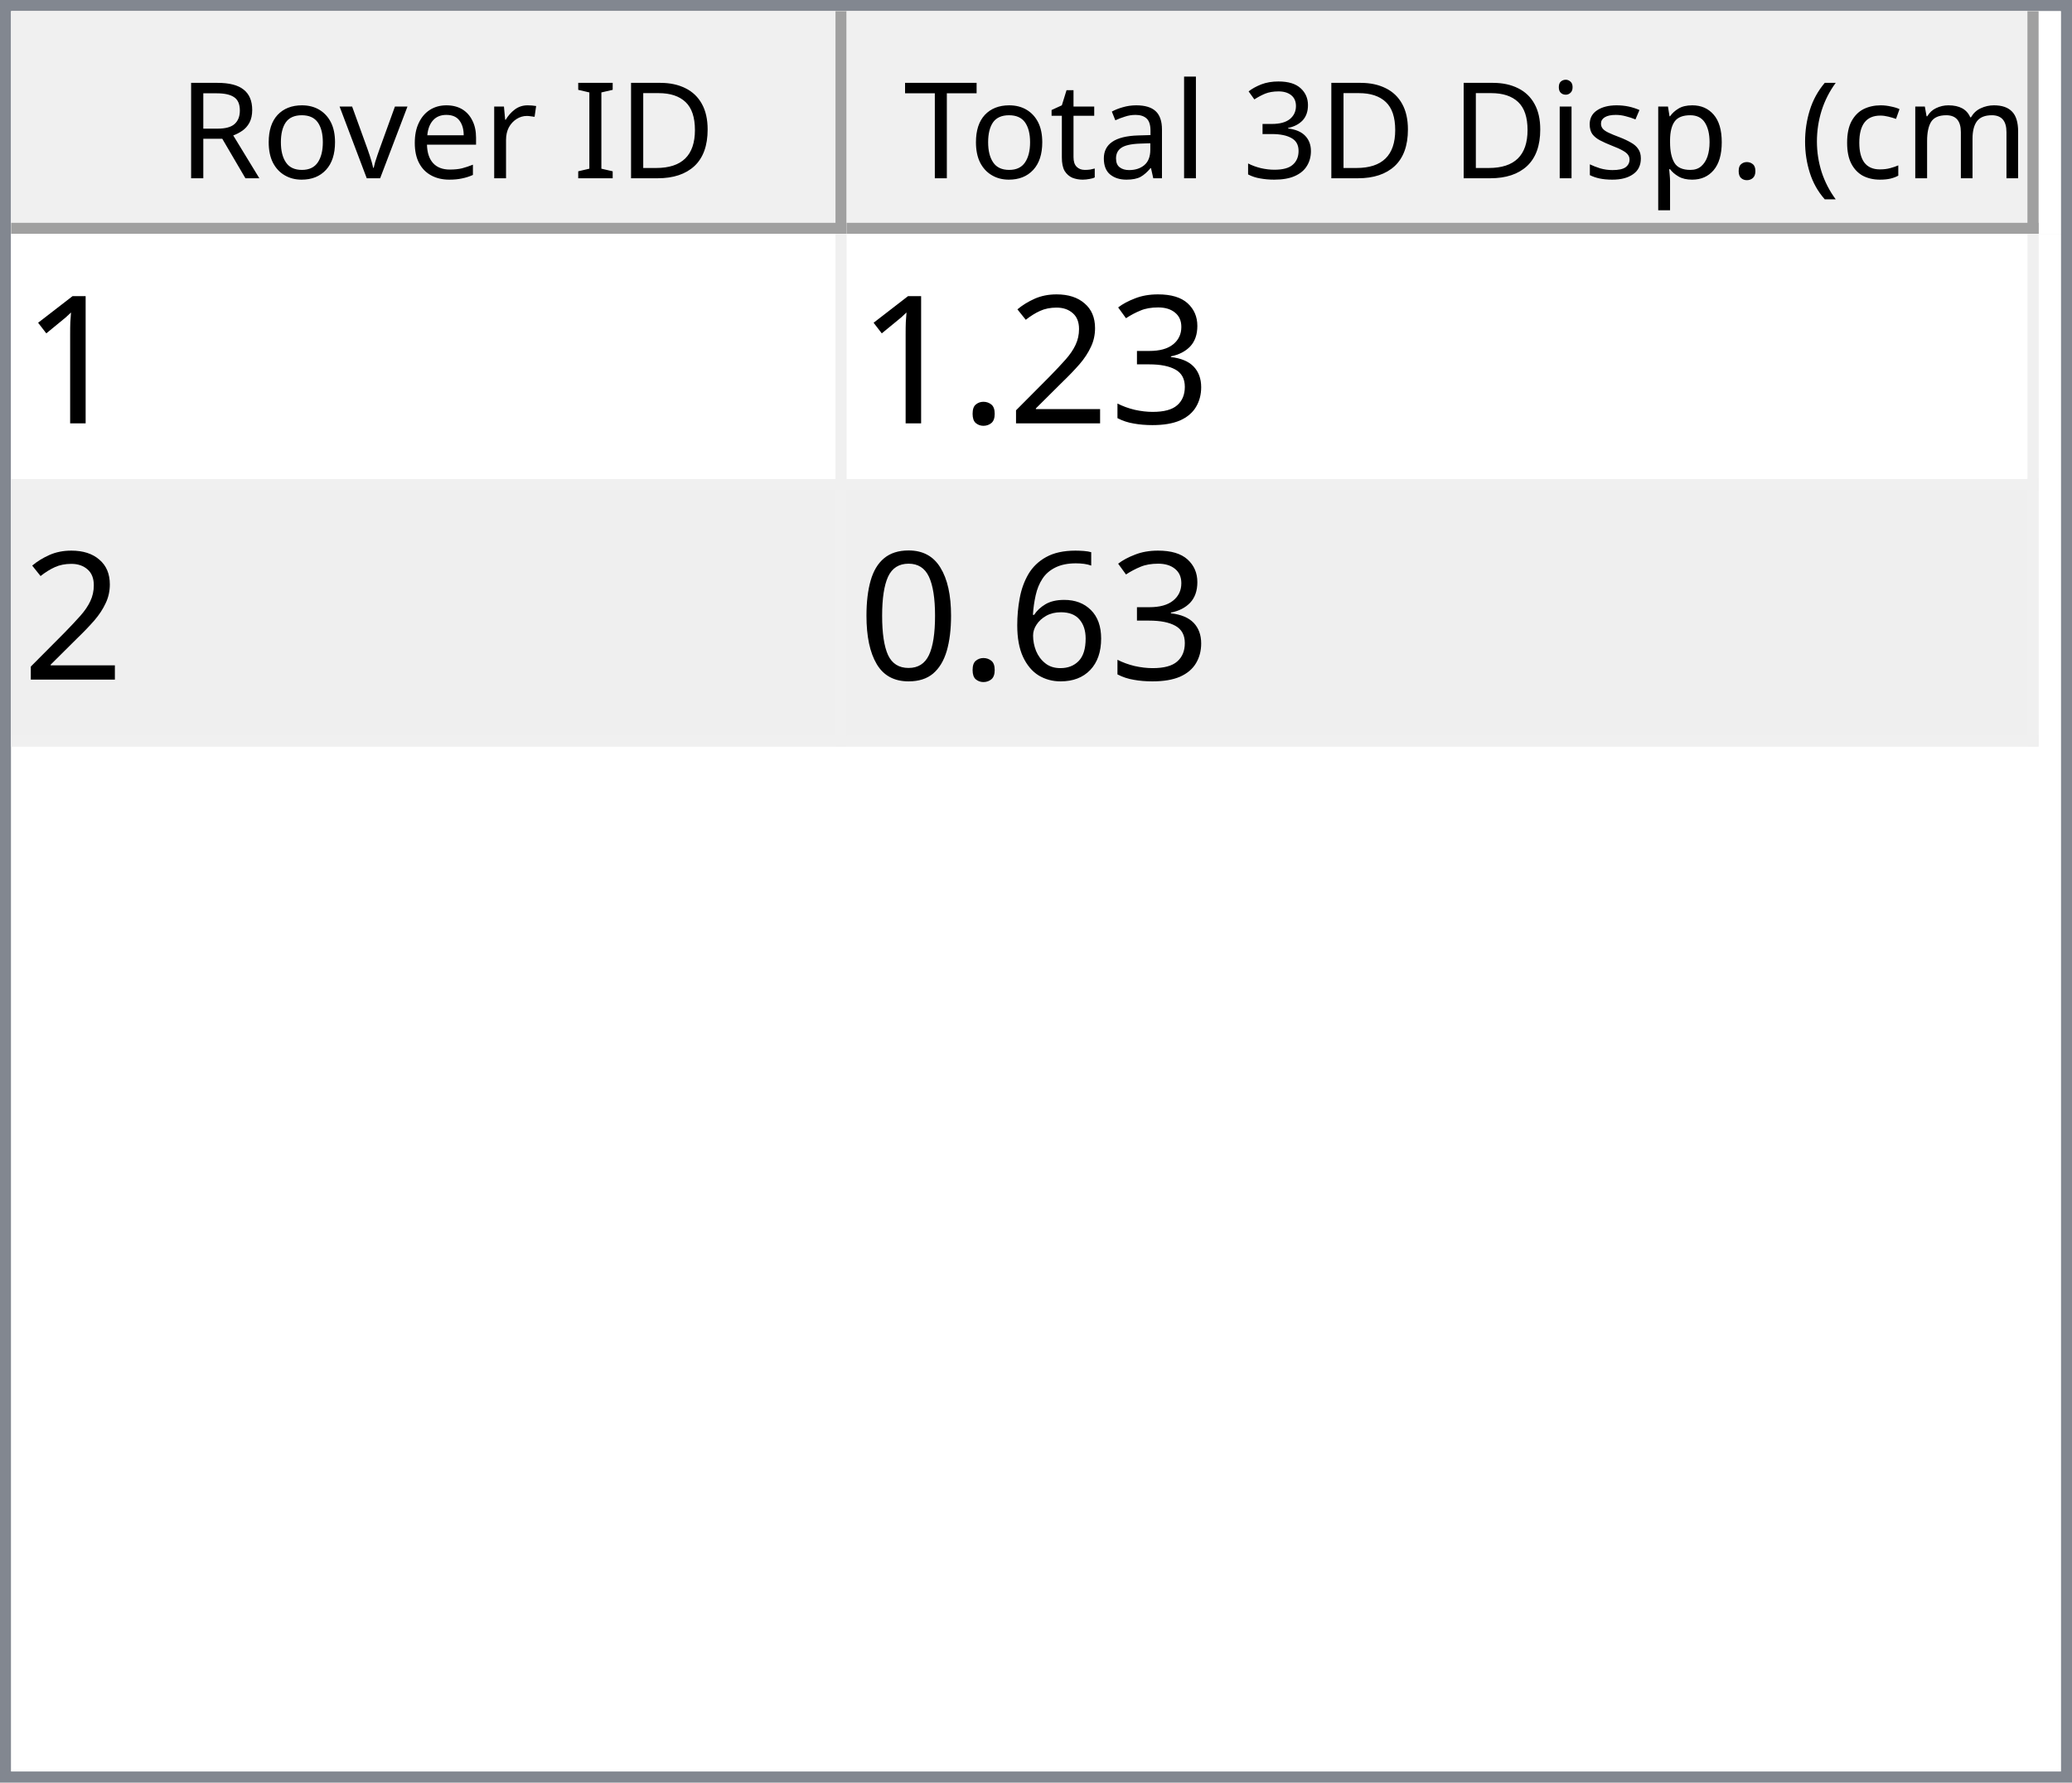
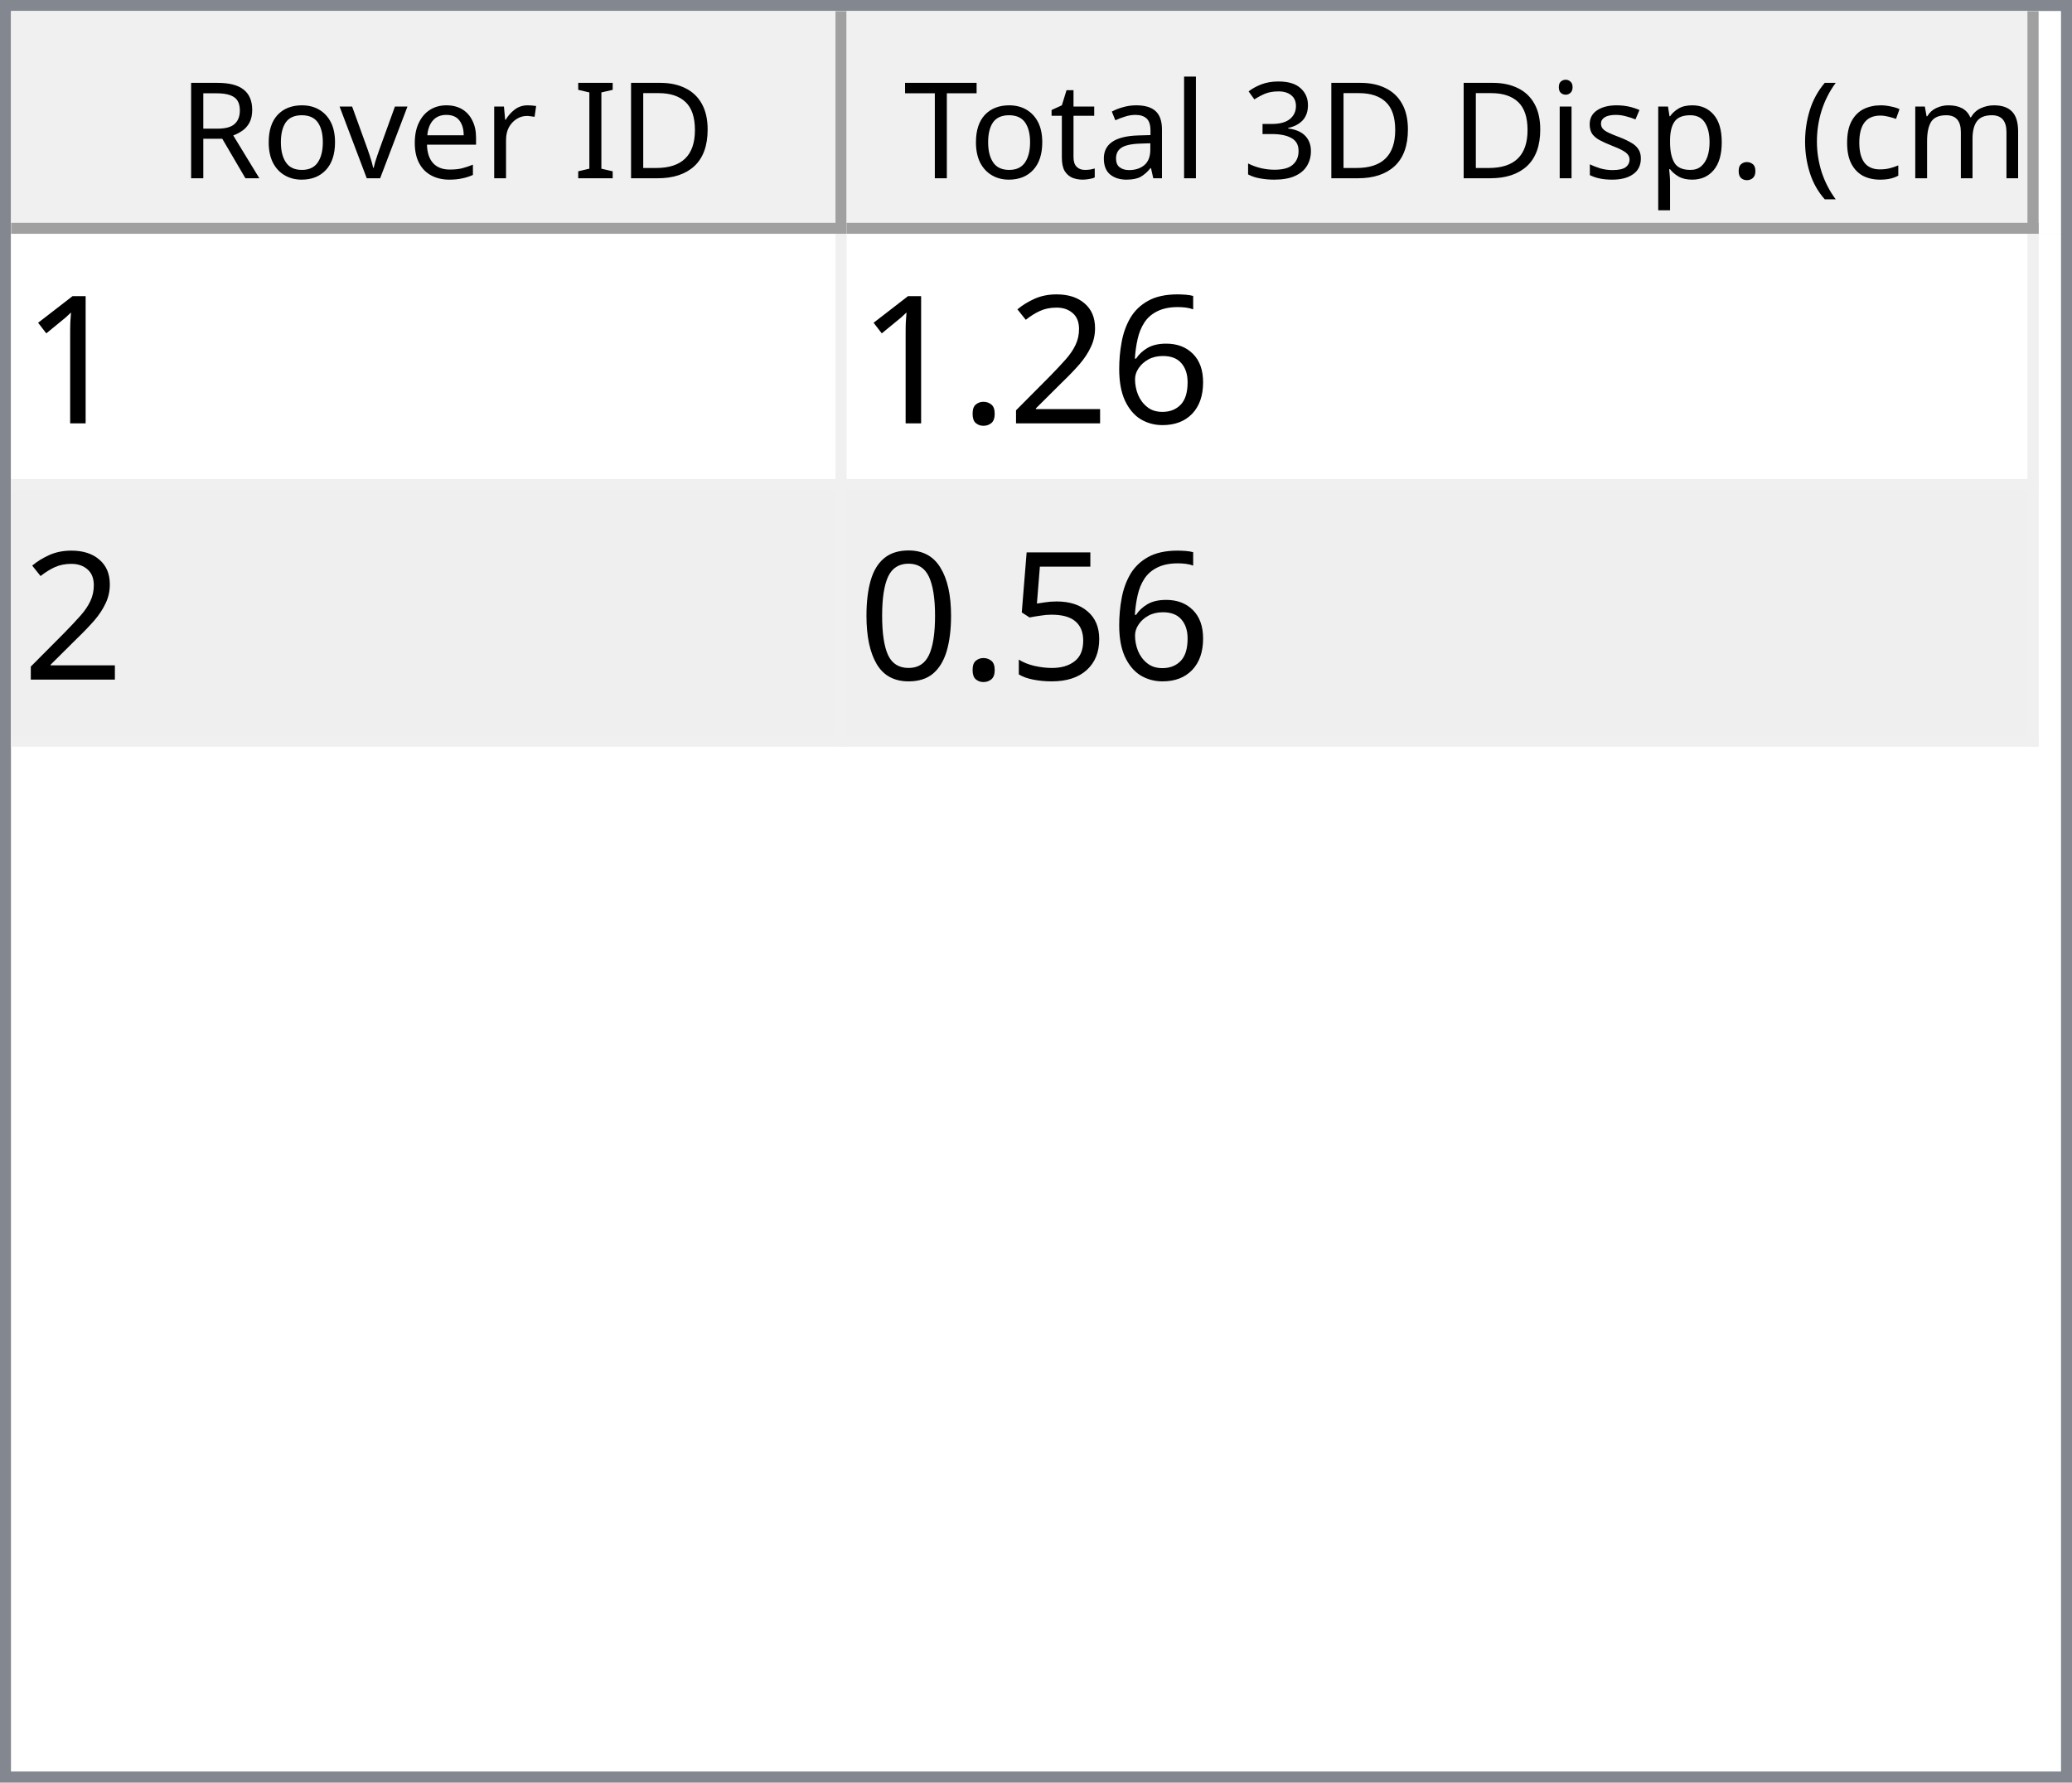
<svg xmlns="http://www.w3.org/2000/svg" style="fill-opacity:1; color-rendering:auto; color-interpolation:auto; text-rendering:auto; stroke:black; stroke-linecap:square; stroke-miterlimit:10; shape-rendering:auto; stroke-opacity:1; fill:black; stroke-dasharray:none; font-weight:normal; stroke-width:1; font-family:'Dialog'; font-style:normal; stroke-linejoin:miter; font-size:12px; stroke-dashoffset:0; image-rendering:auto;" width="186" height="160">
  <defs id="genericDefs" />
  <g>
    <defs id="defs1">
      <clipPath clipPathUnits="userSpaceOnUse" id="clipPath1">
        <path d="M0 0 L186 0 L186 160 L0 160 L0 0 Z" />
      </clipPath>
      <clipPath clipPathUnits="userSpaceOnUse" id="clipPath2">
        <path d="M0 0 L0 160 L186 160 L186 0 Z" />
      </clipPath>
      <clipPath clipPathUnits="userSpaceOnUse" id="clipPath3">
        <path d="M0 0 L0 20 L184 20 L184 0 Z" />
      </clipPath>
      <clipPath clipPathUnits="userSpaceOnUse" id="clipPath4">
        <path d="M0 0 L0 20 L75 20 L75 0 Z" />
      </clipPath>
      <clipPath clipPathUnits="userSpaceOnUse" id="clipPath5">
        <path d="M1 1 L1 19 L74 19 L74 1 Z" />
      </clipPath>
      <clipPath clipPathUnits="userSpaceOnUse" id="clipPath6">
        <path d="M0 0 L0 18 L73 18 L73 0 Z" />
      </clipPath>
      <clipPath clipPathUnits="userSpaceOnUse" id="clipPath7">
        <path d="M-0.5 -0.5 L-0.5 19.5 L74.5 19.5 L74.5 -0.5 Z" />
      </clipPath>
      <clipPath clipPathUnits="userSpaceOnUse" id="clipPath8">
        <path d="M0 0 L0 20 L107 20 L107 0 Z" />
      </clipPath>
      <clipPath clipPathUnits="userSpaceOnUse" id="clipPath9">
        <path d="M1 1 L1 19 L106 19 L106 1 Z" />
      </clipPath>
      <clipPath clipPathUnits="userSpaceOnUse" id="clipPath10">
        <path d="M0 0 L0 18 L105 18 L105 0 Z" />
      </clipPath>
      <clipPath clipPathUnits="userSpaceOnUse" id="clipPath11">
        <path d="M-0.5 -0.5 L-0.5 19.5 L106.5 19.5 L106.5 -0.5 Z" />
      </clipPath>
      <clipPath clipPathUnits="userSpaceOnUse" id="clipPath12">
        <path d="M0 0 L0 138 L184 138 L184 0 Z" />
      </clipPath>
      <clipPath clipPathUnits="userSpaceOnUse" id="clipPath13">
        <path d="M0 0 L0 46 L182 46 L182 0 Z" />
      </clipPath>
      <clipPath clipPathUnits="userSpaceOnUse" id="clipPath14">
        <path d="M-0.5 -0.5 L-0.5 45.5 L181.5 45.5 L181.5 -0.5 Z" />
      </clipPath>
      <clipPath clipPathUnits="userSpaceOnUse" id="clipPath15">
        <path d="M0 0 L0 22 L74 22 L74 0 Z" />
      </clipPath>
      <clipPath clipPathUnits="userSpaceOnUse" id="clipPath16">
        <path d="M0 0 L0 22 L106 22 L106 0 Z" />
      </clipPath>
      <font horiz-adv-x="64.551" id="font1">
        <font-face ascent="107.91" descent="25.098" units-per-em="100" style="font-style:normal; font-family:Segoe UI; font-weight:normal;" />
        <missing-glyph horiz-adv-x="64.551" d="M8.109 0 L8.109 68.266 L56.453 68.266 L56.453 0 L8.109 0 ZM15.328 7.234 L49.219 7.234 L49.219 61.031 L15.328 61.031 L15.328 7.234 Z" />
        <glyph unicode="D" horiz-adv-x="70.117" d="M9.188 0 L9.188 70.016 L28.516 70.016 Q65.531 70.016 65.531 35.891 Q65.531 19.672 55.25 9.836 Q44.969 0 27.734 0 L9.188 0 ZM17.391 62.594 L17.391 7.422 L27.828 7.422 Q41.609 7.422 49.273 14.797 Q56.938 22.172 56.938 35.688 Q56.938 62.594 28.328 62.594 L17.391 62.594 Z" />
        <glyph unicode="I" horiz-adv-x="26.611" d="M17.391 0 L9.188 0 L9.188 70.016 L17.391 70.016 L17.391 0 Z" />
        <glyph unicode=" " horiz-adv-x="27.393" d="" />
        <glyph unicode="r" horiz-adv-x="34.766" d="M34.188 41.891 Q32.078 43.5 28.125 43.5 Q23 43.5 19.555 38.672 Q16.109 33.844 16.109 25.484 L16.109 0 L8.109 0 L8.109 50 L16.109 50 L16.109 39.703 L16.312 39.703 Q18.016 44.969 21.531 47.922 Q25.047 50.875 29.391 50.875 Q32.516 50.875 34.188 50.203 L34.188 41.891 Z" />
        <glyph unicode="e" horiz-adv-x="52.295" d="M48.297 23 L12.984 23 Q13.188 14.656 17.484 10.109 Q21.781 5.562 29.297 5.562 Q37.75 5.562 44.828 11.141 L44.828 3.609 Q38.234 -1.172 27.391 -1.172 Q16.797 -1.172 10.742 5.641 Q4.688 12.453 4.688 24.812 Q4.688 36.469 11.305 43.82 Q17.922 51.172 27.734 51.172 Q37.547 51.172 42.922 44.828 Q48.297 38.484 48.297 27.203 L48.297 23 ZM40.094 29.781 Q40.047 36.719 36.75 40.578 Q33.453 44.438 27.594 44.438 Q21.922 44.438 17.969 40.383 Q14.016 36.328 13.094 29.781 L40.094 29.781 Z" />
        <glyph unicode="v" horiz-adv-x="47.9" d="M47.406 50 L27.484 0 L19.625 0 L0.688 50 L9.469 50 L22.172 13.672 Q23.578 9.672 23.922 6.688 L24.125 6.688 Q24.609 10.453 25.688 13.484 L38.969 50 L47.406 50 Z" />
        <glyph unicode="o" horiz-adv-x="58.594" d="M29 -1.172 Q17.922 -1.172 11.305 5.836 Q4.688 12.844 4.688 24.422 Q4.688 37.016 11.57 44.094 Q18.453 51.172 30.172 51.172 Q41.359 51.172 47.633 44.289 Q53.906 37.406 53.906 25.203 Q53.906 13.234 47.141 6.031 Q40.375 -1.172 29 -1.172 ZM29.594 44.438 Q21.875 44.438 17.383 39.188 Q12.891 33.938 12.891 24.703 Q12.891 15.828 17.43 10.695 Q21.969 5.562 29.594 5.562 Q37.359 5.562 41.531 10.594 Q45.703 15.625 45.703 24.906 Q45.703 34.281 41.531 39.359 Q37.359 44.438 29.594 44.438 Z" />
        <glyph unicode="R" horiz-adv-x="59.814" d="M59.375 0 L49.609 0 L37.891 19.625 Q36.281 22.359 34.766 24.289 Q33.25 26.219 31.664 27.438 Q30.078 28.656 28.25 29.219 Q26.422 29.781 24.125 29.781 L17.391 29.781 L17.391 0 L9.188 0 L9.188 70.016 L30.078 70.016 Q34.672 70.016 38.555 68.867 Q42.438 67.719 45.289 65.375 Q48.141 63.031 49.758 59.547 Q51.375 56.062 51.375 51.375 Q51.375 47.703 50.273 44.656 Q49.172 41.609 47.148 39.211 Q45.125 36.812 42.266 35.133 Q39.406 33.453 35.844 32.516 L35.844 32.328 Q37.594 31.547 38.891 30.547 Q40.188 29.547 41.359 28.18 Q42.531 26.812 43.68 25.078 Q44.828 23.344 46.234 21.047 L59.375 0 ZM17.391 62.594 L17.391 37.203 L28.516 37.203 Q31.594 37.203 34.203 38.133 Q36.812 39.062 38.719 40.797 Q40.625 42.531 41.703 45.047 Q42.781 47.562 42.781 50.688 Q42.781 56.297 39.141 59.445 Q35.5 62.594 28.609 62.594 L17.391 62.594 Z" />
        <glyph unicode=")" horiz-adv-x="30.176" d="M8.297 -15.922 L1.172 -15.922 Q16.406 2.344 16.406 26.812 Q16.406 51.469 1.078 70.016 L8.297 70.016 Q23.531 52.156 23.531 26.703 Q23.531 1.375 8.297 -15.922 Z" />
        <glyph unicode="m" horiz-adv-x="86.133" d="M79.109 0 L71.094 0 L71.094 28.719 Q71.094 37.016 68.531 40.727 Q65.969 44.438 59.906 44.438 Q54.781 44.438 51.195 39.75 Q47.609 35.062 47.609 28.516 L47.609 0 L39.594 0 L39.594 29.688 Q39.594 44.438 28.219 44.438 Q22.953 44.438 19.531 40.016 Q16.109 35.594 16.109 28.516 L16.109 0 L8.109 0 L8.109 50 L16.109 50 L16.109 42.094 L16.312 42.094 Q21.625 51.172 31.844 51.172 Q36.969 51.172 40.773 48.312 Q44.578 45.453 46 40.828 Q51.562 51.172 62.594 51.172 Q79.109 51.172 79.109 30.812 L79.109 0 Z" />
        <glyph unicode="c" horiz-adv-x="46.191" d="M42.188 2.297 Q36.422 -1.172 28.516 -1.172 Q17.828 -1.172 11.258 5.789 Q4.688 12.75 4.688 23.828 Q4.688 36.188 11.766 43.68 Q18.844 51.172 30.672 51.172 Q37.25 51.172 42.281 48.734 L42.281 40.531 Q36.719 44.438 30.375 44.438 Q22.703 44.438 17.797 38.945 Q12.891 33.453 12.891 24.516 Q12.891 15.719 17.508 10.641 Q22.125 5.562 29.891 5.562 Q36.422 5.562 42.188 9.906 L42.188 2.297 Z" />
        <glyph unicode="(" horiz-adv-x="30.176" d="M29.109 -15.922 L21.969 -15.922 Q6.844 1.375 6.844 26.703 Q6.844 52.156 21.969 70.016 L29.203 70.016 Q13.875 51.469 13.875 26.812 Q13.875 2.344 29.109 -15.922 Z" />
        <glyph unicode="." horiz-adv-x="21.68" d="M10.891 -1.078 Q8.641 -1.078 7.055 0.539 Q5.469 2.156 5.469 4.391 Q5.469 6.641 7.055 8.273 Q8.641 9.906 10.891 9.906 Q13.188 9.906 14.797 8.273 Q16.406 6.641 16.406 4.391 Q16.406 2.156 14.797 0.539 Q13.188 -1.078 10.891 -1.078 Z" />
        <glyph unicode="p" horiz-adv-x="58.789" d="M16.312 7.234 L16.109 7.234 L16.109 -23 L8.109 -23 L8.109 50 L16.109 50 L16.109 41.219 L16.312 41.219 Q22.219 51.172 33.594 51.172 Q43.266 51.172 48.688 44.461 Q54.109 37.75 54.109 26.469 Q54.109 13.922 48 6.375 Q41.891 -1.172 31.297 -1.172 Q21.578 -1.172 16.312 7.234 ZM16.109 27.391 L16.109 20.406 Q16.109 14.203 20.141 9.883 Q24.172 5.562 30.375 5.562 Q37.641 5.562 41.773 11.133 Q45.906 16.703 45.906 26.609 Q45.906 34.969 42.047 39.703 Q38.188 44.438 31.594 44.438 Q24.609 44.438 20.359 39.578 Q16.109 34.719 16.109 27.391 Z" />
        <glyph unicode="s" horiz-adv-x="42.432" d="M5.078 1.812 L5.078 10.406 Q11.625 5.562 19.484 5.562 Q30.031 5.562 30.031 12.594 Q30.031 14.594 29.125 15.992 Q28.219 17.391 26.68 18.461 Q25.141 19.531 23.07 20.383 Q21 21.234 18.609 22.172 Q15.281 23.484 12.766 24.828 Q10.25 26.172 8.57 27.859 Q6.891 29.547 6.031 31.695 Q5.172 33.844 5.172 36.719 Q5.172 40.234 6.789 42.945 Q8.406 45.656 11.086 47.484 Q13.766 49.312 17.211 50.242 Q20.656 51.172 24.312 51.172 Q30.812 51.172 35.938 48.922 L35.938 40.828 Q30.422 44.438 23.25 44.438 Q21 44.438 19.195 43.922 Q17.391 43.406 16.094 42.477 Q14.797 41.547 14.086 40.258 Q13.375 38.969 13.375 37.406 Q13.375 35.453 14.086 34.133 Q14.797 32.812 16.164 31.789 Q17.531 30.766 19.484 29.938 Q21.438 29.109 23.922 28.125 Q27.25 26.859 29.883 25.516 Q32.516 24.172 34.375 22.484 Q36.234 20.797 37.234 18.602 Q38.234 16.406 38.234 13.375 Q38.234 9.672 36.602 6.938 Q34.969 4.203 32.234 2.398 Q29.5 0.594 25.93 -0.289 Q22.359 -1.172 18.453 -1.172 Q10.75 -1.172 5.078 1.812 Z" />
        <glyph unicode="i" horiz-adv-x="24.219" d="M12.203 62.703 Q10.062 62.703 8.547 64.164 Q7.031 65.625 7.031 67.875 Q7.031 70.125 8.547 71.609 Q10.062 73.094 12.203 73.094 Q14.406 73.094 15.945 71.609 Q17.484 70.125 17.484 67.875 Q17.484 65.719 15.945 64.211 Q14.406 62.703 12.203 62.703 ZM16.109 0 L8.109 0 L8.109 50 L16.109 50 L16.109 0 Z" />
        <glyph unicode="3" horiz-adv-x="53.906" d="M46.531 19.828 Q46.531 15.094 44.75 11.211 Q42.969 7.328 39.719 4.57 Q36.469 1.812 31.93 0.297 Q27.391 -1.219 21.922 -1.219 Q11.922 -1.219 6 2.594 L6 11.188 Q13.094 5.609 22.219 5.609 Q25.875 5.609 28.828 6.539 Q31.781 7.469 33.906 9.227 Q36.031 10.984 37.18 13.477 Q38.328 15.969 38.328 19.094 Q38.328 32.812 18.797 32.812 L12.984 32.812 L12.984 39.594 L18.5 39.594 Q35.797 39.594 35.797 52.484 Q35.797 64.406 22.609 64.406 Q15.188 64.406 8.688 59.422 L8.688 67.188 Q15.375 71.188 24.609 71.188 Q29 71.188 32.57 69.969 Q36.141 68.75 38.68 66.555 Q41.219 64.359 42.609 61.281 Q44 58.203 44 54.5 Q44 40.672 30.031 36.719 L30.031 36.531 Q33.594 36.141 36.625 34.797 Q39.656 33.453 41.852 31.305 Q44.047 29.156 45.289 26.25 Q46.531 23.344 46.531 19.828 Z" />
        <glyph unicode="l" horiz-adv-x="24.219" d="M16.109 0 L8.109 0 L8.109 74.031 L16.109 74.031 L16.109 0 Z" />
        <glyph unicode="a" horiz-adv-x="50.879" d="M43.891 0 L35.891 0 L35.891 7.812 L35.688 7.812 Q30.469 -1.172 20.312 -1.172 Q12.844 -1.172 8.617 2.781 Q4.391 6.734 4.391 13.281 Q4.391 27.297 20.906 29.594 L35.891 31.688 Q35.891 44.438 25.594 44.438 Q16.547 44.438 9.281 38.281 L9.281 46.484 Q16.656 51.172 26.266 51.172 Q43.891 51.172 43.891 32.516 L43.891 0 ZM35.891 25.297 L23.828 23.641 Q18.266 22.859 15.43 20.875 Q12.594 18.891 12.594 13.875 Q12.594 10.203 15.211 7.883 Q17.828 5.562 22.172 5.562 Q28.125 5.562 32.008 9.742 Q35.891 13.922 35.891 20.312 L35.891 25.297 Z" />
        <glyph unicode="t" horiz-adv-x="33.887" d="M31.297 0.484 Q28.469 -1.078 23.828 -1.078 Q10.688 -1.078 10.688 13.578 L10.688 43.172 L2.094 43.172 L2.094 50 L10.688 50 L10.688 62.203 L18.703 64.797 L18.703 50 L31.297 50 L31.297 43.172 L18.703 43.172 L18.703 14.984 Q18.703 9.969 20.414 7.82 Q22.125 5.672 26.078 5.672 Q29.109 5.672 31.297 7.328 L31.297 0.484 Z" />
        <glyph unicode="T" horiz-adv-x="52.393" d="M50.594 62.594 L30.375 62.594 L30.375 0 L22.172 0 L22.172 62.594 L2 62.594 L2 70.016 L50.594 70.016 L50.594 62.594 Z" />
      </font>
      <font horiz-adv-x="75.0" id="font2">
        <font-face ascent="100.537" descent="21.973" units-per-em="100" style="font-style:normal; font-family:sans-serif; font-weight:normal;" />
        <missing-glyph horiz-adv-x="75.0" d="M12.5 0 L12.5 62.5 L62.5 62.5 L62.5 0 L12.5 0 ZM14.062 1.562 L60.938 1.562 L60.938 60.938 L14.062 60.938 L14.062 1.562 Z" />
        <glyph unicode="1" horiz-adv-x="55.615" d="M37.25 0 L28.469 0 L28.469 56 Q25.297 52.984 20.141 49.953 Q14.984 46.922 10.891 45.406 L10.891 53.906 Q18.266 57.375 23.781 62.305 Q29.297 67.234 31.594 71.875 L37.25 71.875 L37.25 0 Z" />
-         <glyph unicode="3" horiz-adv-x="55.615" d="M4.203 18.891 L12.984 20.062 Q14.5 12.594 18.141 9.297 Q21.781 6 27 6 Q33.203 6 37.477 10.297 Q41.75 14.594 41.75 20.953 Q41.75 27 37.797 30.93 Q33.844 34.859 27.734 34.859 Q25.25 34.859 21.531 33.891 L22.516 41.609 Q23.391 41.5 23.922 41.5 Q29.547 41.5 34.039 44.43 Q38.531 47.359 38.531 53.469 Q38.531 58.297 35.258 61.477 Q31.984 64.656 26.812 64.656 Q21.688 64.656 18.266 61.43 Q14.844 58.203 13.875 51.766 L5.078 53.328 Q6.688 62.156 12.398 67.016 Q18.109 71.875 26.609 71.875 Q32.469 71.875 37.398 69.359 Q42.328 66.844 44.945 62.5 Q47.562 58.156 47.562 53.266 Q47.562 48.641 45.07 44.828 Q42.578 41.016 37.703 38.766 Q44.047 37.312 47.562 32.695 Q51.078 28.078 51.078 21.141 Q51.078 11.766 44.242 5.25 Q37.406 -1.266 26.953 -1.266 Q17.531 -1.266 11.305 4.352 Q5.078 9.969 4.203 18.891 Z" />
+         <glyph unicode="6" horiz-adv-x="55.615" d="M49.75 54.047 L41.016 53.375 Q39.844 58.547 37.703 60.891 Q34.125 64.656 28.906 64.656 Q24.703 64.656 21.531 62.312 Q17.391 59.281 14.992 53.469 Q12.594 47.656 12.5 36.922 Q15.672 41.75 20.266 44.094 Q24.859 46.438 29.891 46.438 Q38.672 46.438 44.852 39.969 Q51.031 33.5 51.031 23.25 Q51.031 16.5 48.125 10.719 Q45.219 4.938 40.141 1.859 Q35.062 -1.219 28.609 -1.219 Q17.625 -1.219 10.695 6.859 Q3.766 14.938 3.766 33.5 Q3.766 54.25 11.422 63.672 Q18.109 71.875 29.438 71.875 Q37.891 71.875 43.289 67.141 Q48.688 62.406 49.75 54.047 ZM13.875 23.188 Q13.875 18.656 15.797 14.508 Q17.719 10.359 21.188 8.18 Q24.656 6 28.469 6 Q34.031 6 38.039 10.492 Q42.047 14.984 42.047 22.703 Q42.047 30.125 38.086 34.398 Q34.125 38.672 28.125 38.672 Q22.172 38.672 18.023 34.398 Q13.875 30.125 13.875 23.188 Z" />
        <glyph unicode="2" horiz-adv-x="55.615" d="M50.344 8.453 L50.344 0 L3.031 0 Q2.938 3.172 4.047 6.109 Q5.859 10.938 9.836 15.625 Q13.812 20.312 21.344 26.469 Q33.016 36.031 37.117 41.625 Q41.219 47.219 41.219 52.203 Q41.219 57.422 37.477 61.008 Q33.734 64.594 27.734 64.594 Q21.391 64.594 17.578 60.789 Q13.766 56.984 13.719 50.25 L4.688 51.172 Q5.609 61.281 11.664 66.578 Q17.719 71.875 27.938 71.875 Q38.234 71.875 44.242 66.164 Q50.25 60.453 50.25 52 Q50.25 47.703 48.492 43.555 Q46.734 39.406 42.656 34.812 Q38.578 30.219 29.109 22.219 Q21.188 15.578 18.945 13.211 Q16.703 10.844 15.234 8.453 L50.344 8.453 Z" />
        <glyph unicode="." horiz-adv-x="27.783" d="M9.078 0 L9.078 10.016 L19.094 10.016 L19.094 0 L9.078 0 Z" />
-         <glyph unicode="6" horiz-adv-x="55.615" d="M49.75 54.047 L41.016 53.375 Q39.844 58.547 37.703 60.891 Q34.125 64.656 28.906 64.656 Q24.703 64.656 21.531 62.312 Q17.391 59.281 14.992 53.469 Q12.594 47.656 12.5 36.922 Q15.672 41.75 20.266 44.094 Q24.859 46.438 29.891 46.438 Q38.672 46.438 44.852 39.969 Q51.031 33.5 51.031 23.25 Q51.031 16.5 48.125 10.719 Q45.219 4.938 40.141 1.859 Q35.062 -1.219 28.609 -1.219 Q17.625 -1.219 10.695 6.859 Q3.766 14.938 3.766 33.5 Q3.766 54.25 11.422 63.672 Q18.109 71.875 29.438 71.875 Q37.891 71.875 43.289 67.141 Q48.688 62.406 49.75 54.047 ZM13.875 23.188 Q13.875 18.656 15.797 14.508 Q17.719 10.359 21.188 8.18 Q24.656 6 28.469 6 Q34.031 6 38.039 10.492 Q42.047 14.984 42.047 22.703 Q42.047 30.125 38.086 34.398 Q34.125 38.672 28.125 38.672 Q22.172 38.672 18.023 34.398 Q13.875 30.125 13.875 23.188 Z" />
+         <glyph unicode="5" horiz-adv-x="55.615" d="M4.156 18.75 L13.375 19.531 Q14.406 12.797 18.141 9.398 Q21.875 6 27.156 6 Q33.5 6 37.891 10.789 Q42.281 15.578 42.281 23.484 Q42.281 31 38.062 35.352 Q33.844 39.703 27 39.703 Q22.75 39.703 19.336 37.773 Q15.922 35.844 13.969 32.766 L5.719 33.844 L12.641 70.609 L48.25 70.609 L48.25 62.203 L19.672 62.203 L15.828 42.969 Q22.266 47.469 29.344 47.469 Q38.719 47.469 45.164 40.969 Q51.609 34.469 51.609 24.266 Q51.609 14.547 45.953 7.469 Q39.062 -1.219 27.156 -1.219 Q17.391 -1.219 11.211 4.25 Q5.031 9.719 4.156 18.75 Z" />
        <glyph unicode="0" horiz-adv-x="55.615" d="M4.156 35.297 Q4.156 48 6.766 55.742 Q9.375 63.484 14.523 67.68 Q19.672 71.875 27.484 71.875 Q33.25 71.875 37.594 69.555 Q41.938 67.234 44.773 62.867 Q47.609 58.5 49.219 52.227 Q50.828 45.953 50.828 35.297 Q50.828 22.703 48.242 14.969 Q45.656 7.234 40.508 3.008 Q35.359 -1.219 27.484 -1.219 Q17.141 -1.219 11.234 6.203 Q4.156 15.141 4.156 35.297 ZM13.188 35.297 Q13.188 17.672 17.312 11.836 Q21.438 6 27.484 6 Q33.547 6 37.672 11.859 Q41.797 17.719 41.797 35.297 Q41.797 52.984 37.672 58.789 Q33.547 64.594 27.391 64.594 Q21.344 64.594 17.719 59.469 Q13.188 52.938 13.188 35.297 Z" />
      </font>
    </defs>
    <g style="fill:white; stroke:white;">
      <rect x="0" y="0" width="186" style="clip-path:url(#clipPath1); stroke:none;" height="160" />
    </g>
    <g style="fill:white; text-rendering:optimizeSpeed; color-rendering:optimizeSpeed; image-rendering:optimizeSpeed; shape-rendering:crispEdges; stroke:white; color-interpolation:sRGB;">
      <rect x="0" width="186" height="160" y="0" style="stroke:none;" />
      <path style="stroke:none;" d="M0 160 L186 160 L186 0 L0 0 Z" />
    </g>
    <g style="fill:rgb(240,240,240); font-family:'Segoe UI'; stroke:rgb(240,240,240);">
      <rect x="0" y="0" width="186" style="clip-path:url(#clipPath2); stroke:none;" height="160" />
    </g>
    <g style="fill:rgb(130,135,144); font-family:'Segoe UI'; stroke:rgb(130,135,144);">
      <path d="M0 0 L186 0 L186 160 L0 160 L0 0 ZM1 1 L185 1 L185 159 L1 159 L1 1 Z" style="fill-rule:evenodd; clip-path:url(#clipPath2); stroke:none;" />
    </g>
    <g style="fill:white; font-family:'Segoe UI'; stroke:white;" transform="translate(1,1)">
      <rect x="0" y="0" width="184" style="clip-path:url(#clipPath3); stroke:none;" height="20" />
    </g>
    <g style="fill:rgb(240,240,240); font-family:'Segoe UI'; stroke:rgb(240,240,240);" transform="translate(1,1)">
      <rect x="0" y="0" width="75" style="clip-path:url(#clipPath4); stroke:none;" height="20" />
    </g>
    <g style="font-family:'Segoe UI';" transform="translate(2,2)">
      <text x="14" xml:space="preserve" y="14" style="clip-path:url(#clipPath6); stroke:none;">Rover ID</text>
    </g>
    <g style="fill:rgb(160,160,160); font-family:'Segoe UI'; stroke:rgb(160,160,160); stroke-linejoin:bevel;" transform="translate(1.5,1.5)">
      <line x1="74" x2="74" y1="0" style="fill:none; clip-path:url(#clipPath7);" y2="19" />
    </g>
    <g style="fill:rgb(160,160,160); font-family:'Segoe UI'; stroke:rgb(160,160,160); stroke-linejoin:bevel;" transform="matrix(1,0,0,1,1,1) translate(0.5,0.5)">
      <line x1="0" x2="74" y1="19" style="fill:none; clip-path:url(#clipPath7);" y2="19" />
    </g>
    <g style="fill:rgb(240,240,240); font-family:'Segoe UI'; stroke:rgb(240,240,240);" transform="translate(76,1)">
      <rect x="0" y="0" width="107" style="clip-path:url(#clipPath8); stroke:none;" height="20" />
    </g>
    <g style="font-family:'Segoe UI';" transform="translate(77,2)">
      <text x="1" xml:space="preserve" y="14" style="clip-path:url(#clipPath10); stroke:none;"> Total 3D Disp. (cm)</text>
    </g>
    <g style="fill:rgb(160,160,160); font-family:'Segoe UI'; stroke:rgb(160,160,160); stroke-linejoin:bevel;" transform="translate(76.5,1.5)">
      <line x1="106" x2="106" y1="0" style="fill:none; clip-path:url(#clipPath11);" y2="19" />
    </g>
    <g style="fill:rgb(160,160,160); font-family:'Segoe UI'; stroke:rgb(160,160,160); stroke-linejoin:bevel;" transform="matrix(1,0,0,1,76,1) translate(0.5,0.5)">
      <line x1="0" x2="106" y1="19" style="fill:none; clip-path:url(#clipPath11);" y2="19" />
    </g>
    <g style="fill:white; font-family:'Segoe UI'; stroke:white;" transform="translate(1,21)">
      <rect x="0" y="0" width="184" style="clip-path:url(#clipPath12); stroke:none;" height="138" />
    </g>
    <g style="fill:rgb(240,240,240); font-size:16px; font-family:sans-serif; stroke:rgb(240,240,240);" transform="translate(1,21)">
      <rect x="0" y="0" width="182" style="clip-path:url(#clipPath13); stroke:none;" height="46" />
      <line transform="translate(0.5,0.5)" x1="0" x2="181" y1="22" style="clip-path:url(#clipPath14); fill:none; stroke-linejoin:bevel;" y2="22" />
    </g>
    <g transform="matrix(1,0,0,1,1,21) translate(0.5,0.5)" style="fill:rgb(240,240,240); font-size:16px; font-family:sans-serif; stroke:rgb(240,240,240); stroke-linejoin:bevel;">
      <line x1="0" x2="181" y1="45" style="fill:none; clip-path:url(#clipPath14);" y2="45" />
    </g>
    <g transform="matrix(1,0,0,1,1,21) translate(0.5,0.5)" style="fill:rgb(240,240,240); font-size:16px; font-family:sans-serif; stroke:rgb(240,240,240); stroke-linejoin:bevel;">
      <line x1="74" x2="74" y1="0" style="fill:none; clip-path:url(#clipPath14);" y2="45" />
    </g>
    <g transform="matrix(1,0,0,1,1,21) translate(0.5,0.5)" style="fill:rgb(240,240,240); font-size:16px; font-family:sans-serif; stroke:rgb(240,240,240); stroke-linejoin:bevel;">
      <line x1="181" x2="181" y1="0" style="fill:none; clip-path:url(#clipPath14);" y2="45" />
    </g>
    <g style="fill:white; font-size:16px; font-family:sans-serif; stroke:white;" transform="matrix(1,0,0,1,1,21)">
      <rect x="0" y="0" width="74" style="clip-path:url(#clipPath15); stroke:none;" height="22" />
      <text x="1" y="17" style="fill:black; clip-path:url(#clipPath15); stroke:none;" xml:space="preserve">1</text>
    </g>
    <g style="fill:white; font-size:16px; font-family:sans-serif; stroke:white;" transform="matrix(1,0,0,1,1,21) translate(75,0)">
      <rect x="0" y="0" width="106" style="clip-path:url(#clipPath16); stroke:none;" height="22" />
-       <text x="1" y="17" style="fill:black; clip-path:url(#clipPath16); stroke:none;" xml:space="preserve">1.23</text>
+       <text x="1" y="17" style="fill:black; clip-path:url(#clipPath16); stroke:none;" xml:space="preserve">1.26</text>
    </g>
    <g style="fill:rgb(239,239,239); font-size:16px; font-family:sans-serif; stroke:rgb(239,239,239);" transform="matrix(1,0,0,1,1,21) translate(0,23)">
      <rect x="0" y="0" width="74" style="clip-path:url(#clipPath15); stroke:none;" height="22" />
      <text x="1" y="17" style="fill:black; clip-path:url(#clipPath15); stroke:none;" xml:space="preserve">2</text>
    </g>
    <g style="fill:rgb(239,239,239); font-size:16px; font-family:sans-serif; stroke:rgb(239,239,239);" transform="matrix(1,0,0,1,1,21) translate(75,23)">
      <rect x="0" y="0" width="106" style="clip-path:url(#clipPath16); stroke:none;" height="22" />
-       <text x="1" y="17" style="fill:black; clip-path:url(#clipPath16); stroke:none;" xml:space="preserve">0.63</text>
+       <text x="1" y="17" style="fill:black; clip-path:url(#clipPath16); stroke:none;" xml:space="preserve">0.56</text>
    </g>
  </g>
</svg>
